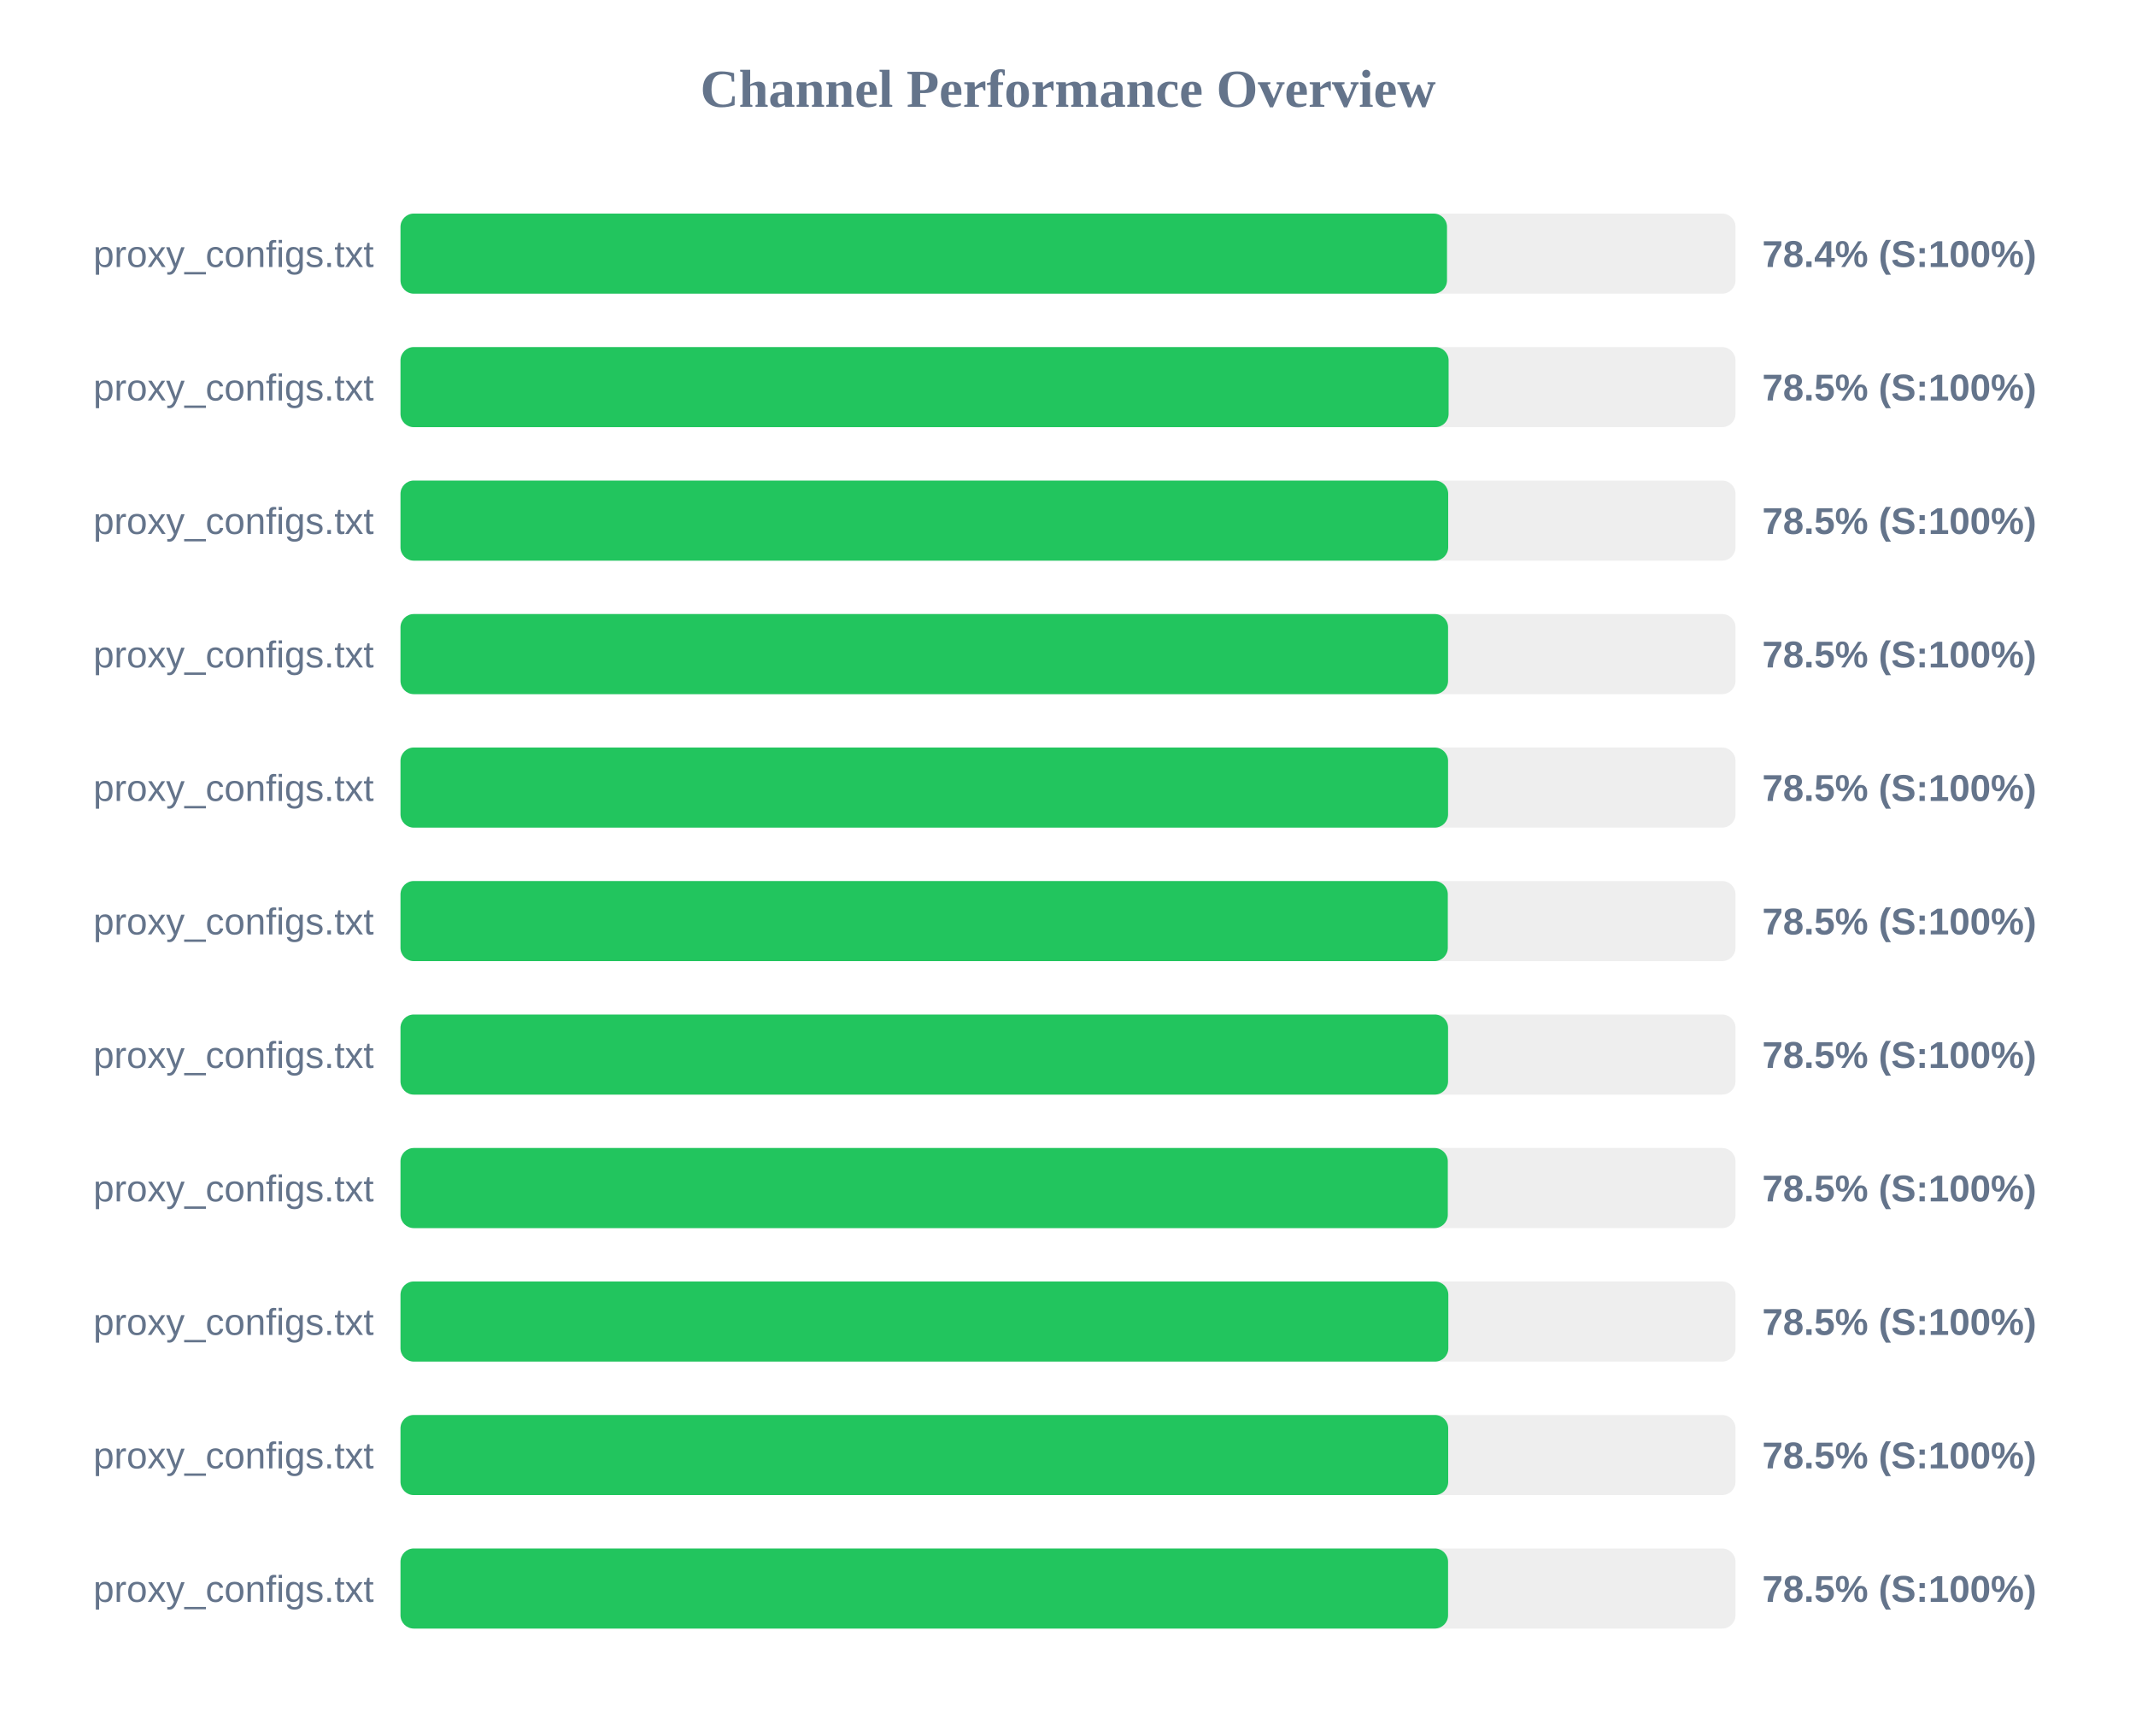
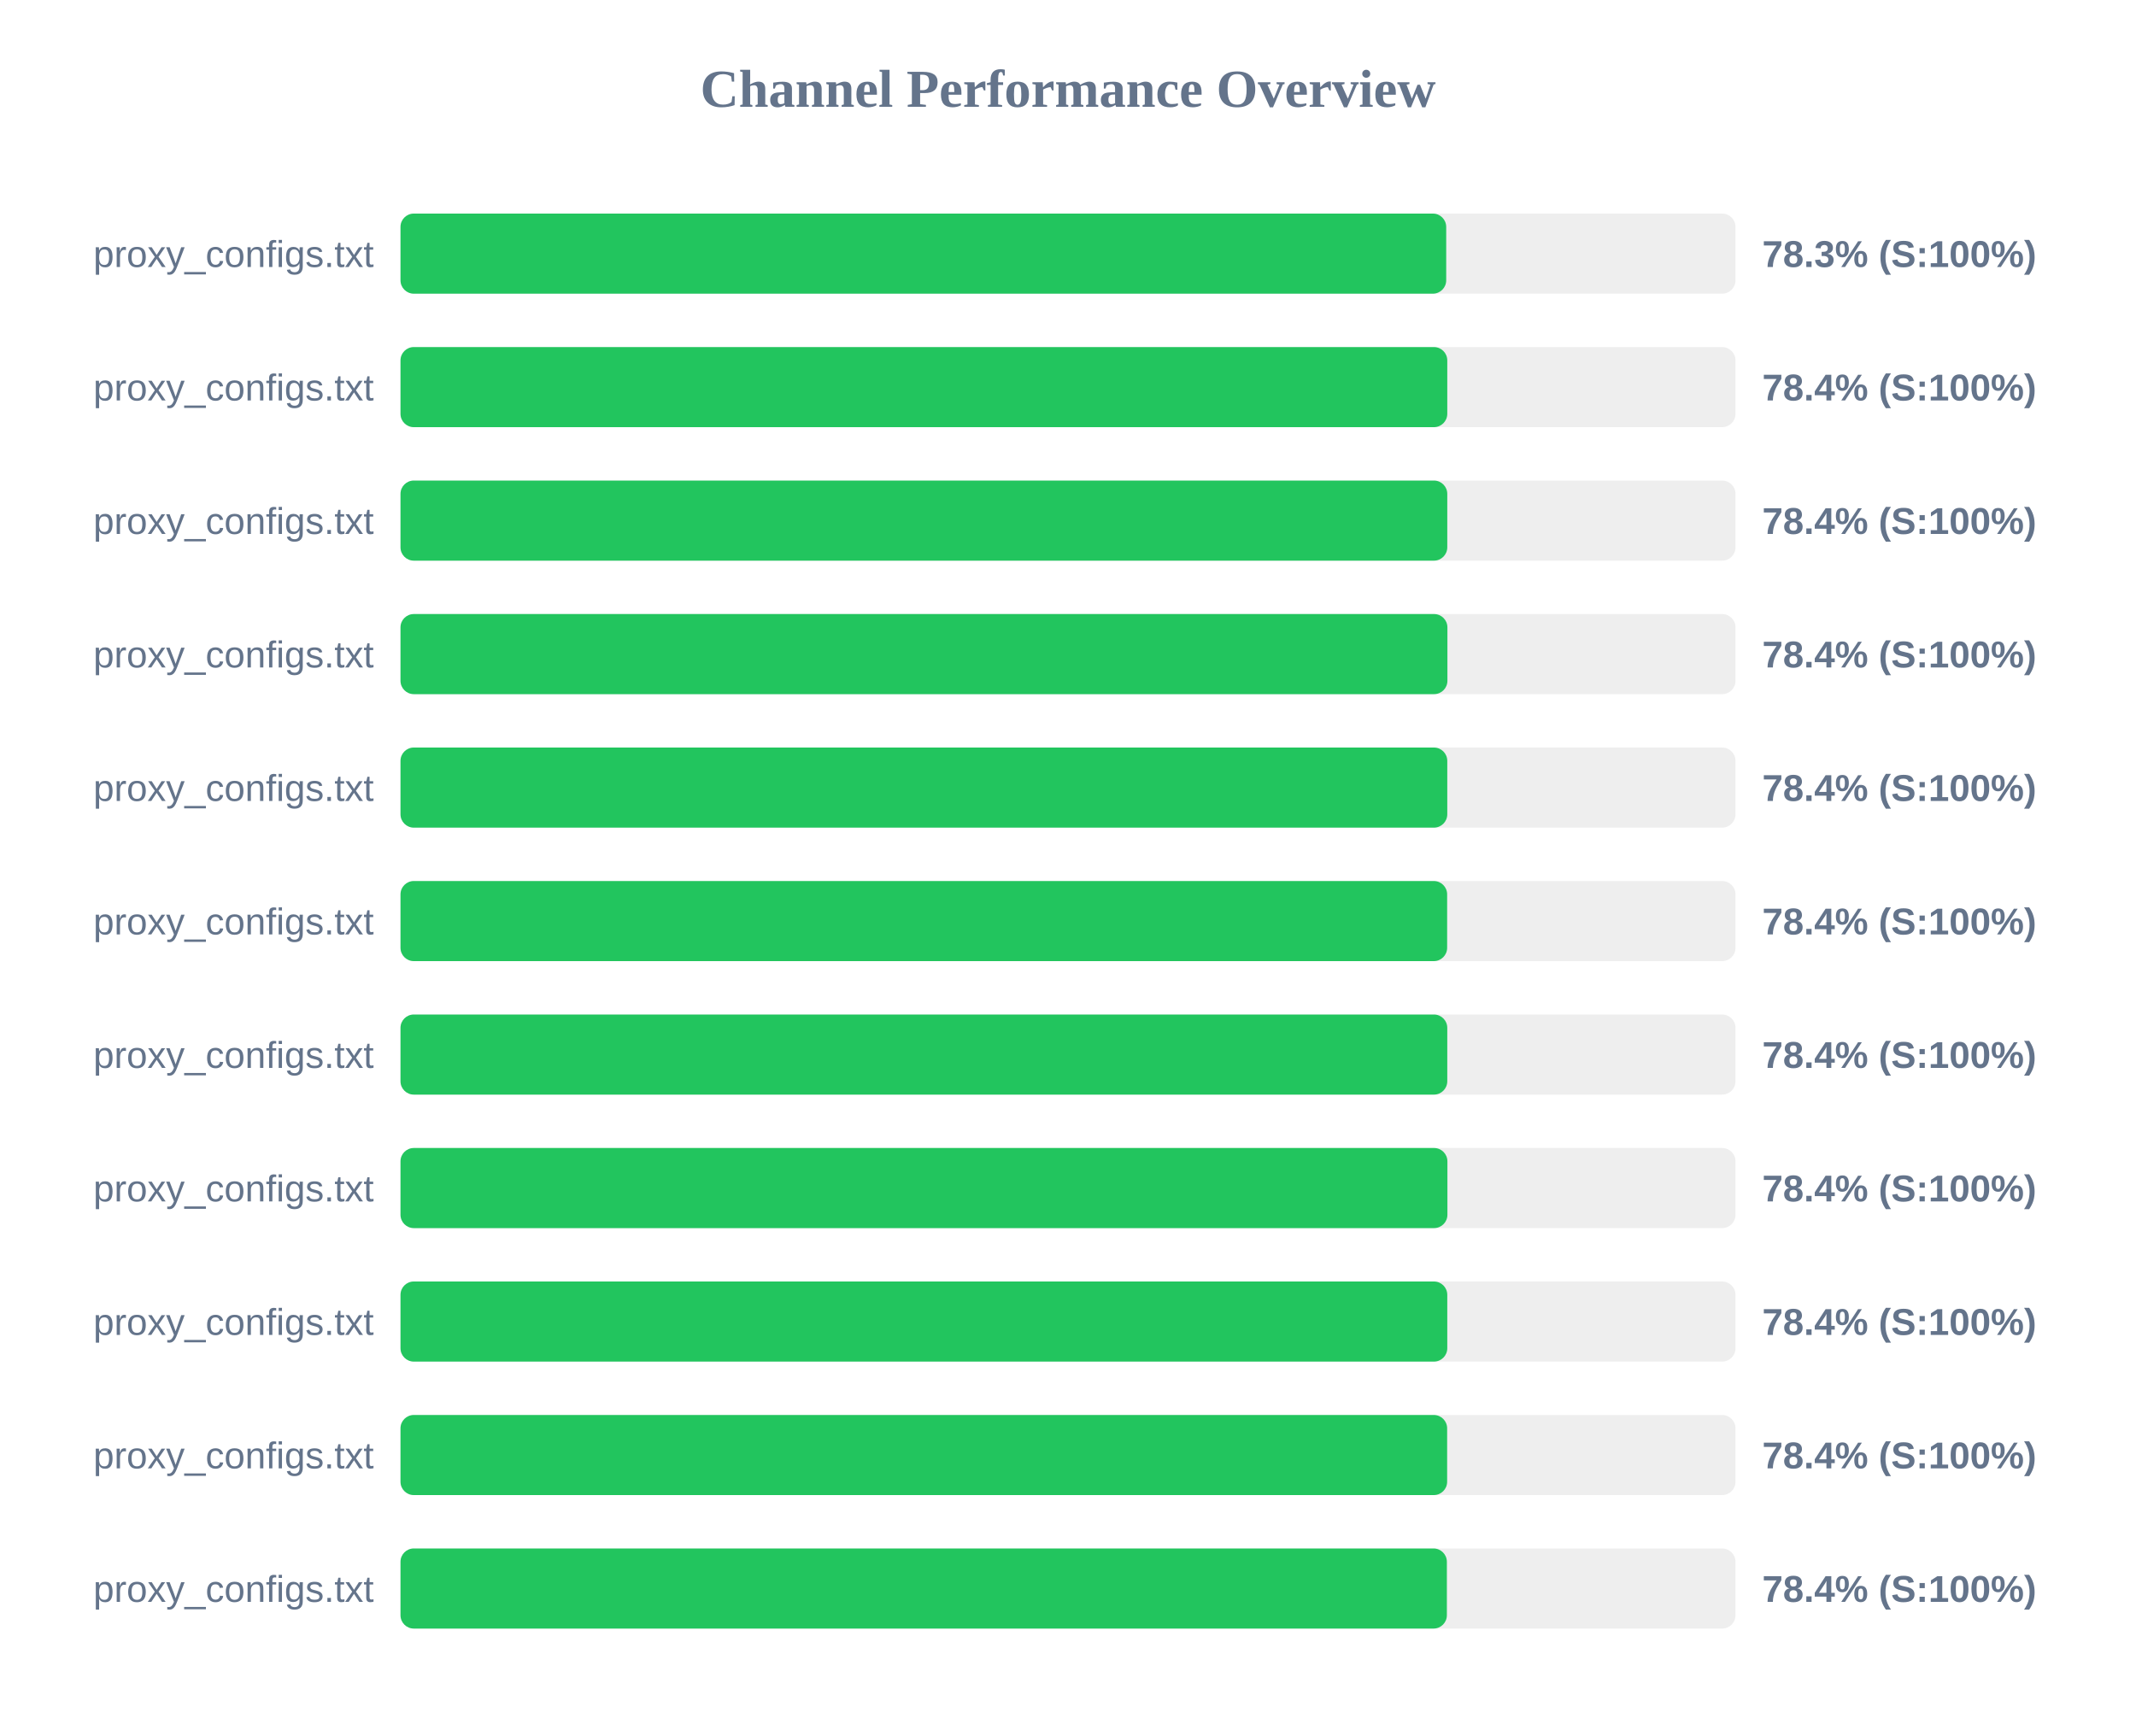
<svg xmlns="http://www.w3.org/2000/svg" width="800" height="650" version="1.1">
  <style>
        .row { font: 14px Arial; fill: #64748b; }
        .score { font: bold 14px Arial; fill: #64748b; }
    </style>
  <text x="400" y="40" text-anchor="middle" font-size="20px" font-weight="bold" fill="#64748b">Channel Performance Overview</text>
  <rect x="150" y="80" width="500" height="30" fill="#eee" rx="5" />
-   <rect x="150" y="80" width="391.95" height="30" fill="#22c55e" rx="5" />
+   <rect x="150" y="80" width="391.65" height="30" fill="#22c55e" rx="5" />
  <text x="140" y="100" text-anchor="end" class="row">proxy_configs.txt</text>
-   <text x="660" y="100" text-anchor="start" class="score">78.4% (S:100%)</text>
+   <text x="660" y="100" text-anchor="start" class="score">78.3% (S:100%)</text>
  <rect x="150" y="130" width="500" height="30" fill="#eee" rx="5" />
-   <rect x="150" y="130" width="392.55" height="30" fill="#22c55e" rx="5" />
+   <rect x="150" y="130" width="392.05" height="30" fill="#22c55e" rx="5" />
  <text x="140" y="150" text-anchor="end" class="row">proxy_configs.txt</text>
-   <text x="660" y="150" text-anchor="start" class="score">78.5% (S:100%)</text>
+   <text x="660" y="150" text-anchor="start" class="score">78.4% (S:100%)</text>
  <rect x="150" y="180" width="500" height="30" fill="#eee" rx="5" />
-   <rect x="150" y="180" width="392.4" height="30" fill="#22c55e" rx="5" />
+   <rect x="150" y="180" width="392.05" height="30" fill="#22c55e" rx="5" />
  <text x="140" y="200" text-anchor="end" class="row">proxy_configs.txt</text>
-   <text x="660" y="200" text-anchor="start" class="score">78.5% (S:100%)</text>
+   <text x="660" y="200" text-anchor="start" class="score">78.4% (S:100%)</text>
  <rect x="150" y="230" width="500" height="30" fill="#eee" rx="5" />
-   <rect x="150" y="230" width="392.35" height="30" fill="#22c55e" rx="5" />
+   <rect x="150" y="230" width="392.1" height="30" fill="#22c55e" rx="5" />
  <text x="140" y="250" text-anchor="end" class="row">proxy_configs.txt</text>
-   <text x="660" y="250" text-anchor="start" class="score">78.5% (S:100%)</text>
+   <text x="660" y="250" text-anchor="start" class="score">78.4% (S:100%)</text>
  <rect x="150" y="280" width="500" height="30" fill="#eee" rx="5" />
-   <rect x="150" y="280" width="392.35" height="30" fill="#22c55e" rx="5" />
+   <rect x="150" y="280" width="392.05" height="30" fill="#22c55e" rx="5" />
  <text x="140" y="300" text-anchor="end" class="row">proxy_configs.txt</text>
-   <text x="660" y="300" text-anchor="start" class="score">78.5% (S:100%)</text>
+   <text x="660" y="300" text-anchor="start" class="score">78.4% (S:100%)</text>
  <rect x="150" y="330" width="500" height="30" fill="#eee" rx="5" />
-   <rect x="150" y="330" width="392.25" height="30" fill="#22c55e" rx="5" />
+   <rect x="150" y="330" width="392.0" height="30" fill="#22c55e" rx="5" />
  <text x="140" y="350" text-anchor="end" class="row">proxy_configs.txt</text>
-   <text x="660" y="350" text-anchor="start" class="score">78.5% (S:100%)</text>
+   <text x="660" y="350" text-anchor="start" class="score">78.4% (S:100%)</text>
  <rect x="150" y="380" width="500" height="30" fill="#eee" rx="5" />
-   <rect x="150" y="380" width="392.35" height="30" fill="#22c55e" rx="5" />
+   <rect x="150" y="380" width="392.05" height="30" fill="#22c55e" rx="5" />
  <text x="140" y="400" text-anchor="end" class="row">proxy_configs.txt</text>
-   <text x="660" y="400" text-anchor="start" class="score">78.5% (S:100%)</text>
+   <text x="660" y="400" text-anchor="start" class="score">78.4% (S:100%)</text>
  <rect x="150" y="430" width="500" height="30" fill="#eee" rx="5" />
-   <rect x="150" y="430" width="392.25" height="30" fill="#22c55e" rx="5" />
+   <rect x="150" y="430" width="392.1" height="30" fill="#22c55e" rx="5" />
  <text x="140" y="450" text-anchor="end" class="row">proxy_configs.txt</text>
-   <text x="660" y="450" text-anchor="start" class="score">78.5% (S:100%)</text>
+   <text x="660" y="450" text-anchor="start" class="score">78.4% (S:100%)</text>
  <rect x="150" y="480" width="500" height="30" fill="#eee" rx="5" />
-   <rect x="150" y="480" width="392.45" height="30" fill="#22c55e" rx="5" />
+   <rect x="150" y="480" width="392.05" height="30" fill="#22c55e" rx="5" />
  <text x="140" y="500" text-anchor="end" class="row">proxy_configs.txt</text>
-   <text x="660" y="500" text-anchor="start" class="score">78.5% (S:100%)</text>
+   <text x="660" y="500" text-anchor="start" class="score">78.4% (S:100%)</text>
  <rect x="150" y="530" width="500" height="30" fill="#eee" rx="5" />
-   <rect x="150" y="530" width="392.4" height="30" fill="#22c55e" rx="5" />
+   <rect x="150" y="530" width="392.0" height="30" fill="#22c55e" rx="5" />
  <text x="140" y="550" text-anchor="end" class="row">proxy_configs.txt</text>
-   <text x="660" y="550" text-anchor="start" class="score">78.5% (S:100%)</text>
+   <text x="660" y="550" text-anchor="start" class="score">78.4% (S:100%)</text>
  <rect x="150" y="580" width="500" height="30" fill="#eee" rx="5" />
-   <rect x="150" y="580" width="392.35" height="30" fill="#22c55e" rx="5" />
+   <rect x="150" y="580" width="391.9" height="30" fill="#22c55e" rx="5" />
  <text x="140" y="600" text-anchor="end" class="row">proxy_configs.txt</text>
-   <text x="660" y="600" text-anchor="start" class="score">78.5% (S:100%)</text>
+   <text x="660" y="600" text-anchor="start" class="score">78.4% (S:100%)</text>
</svg>
